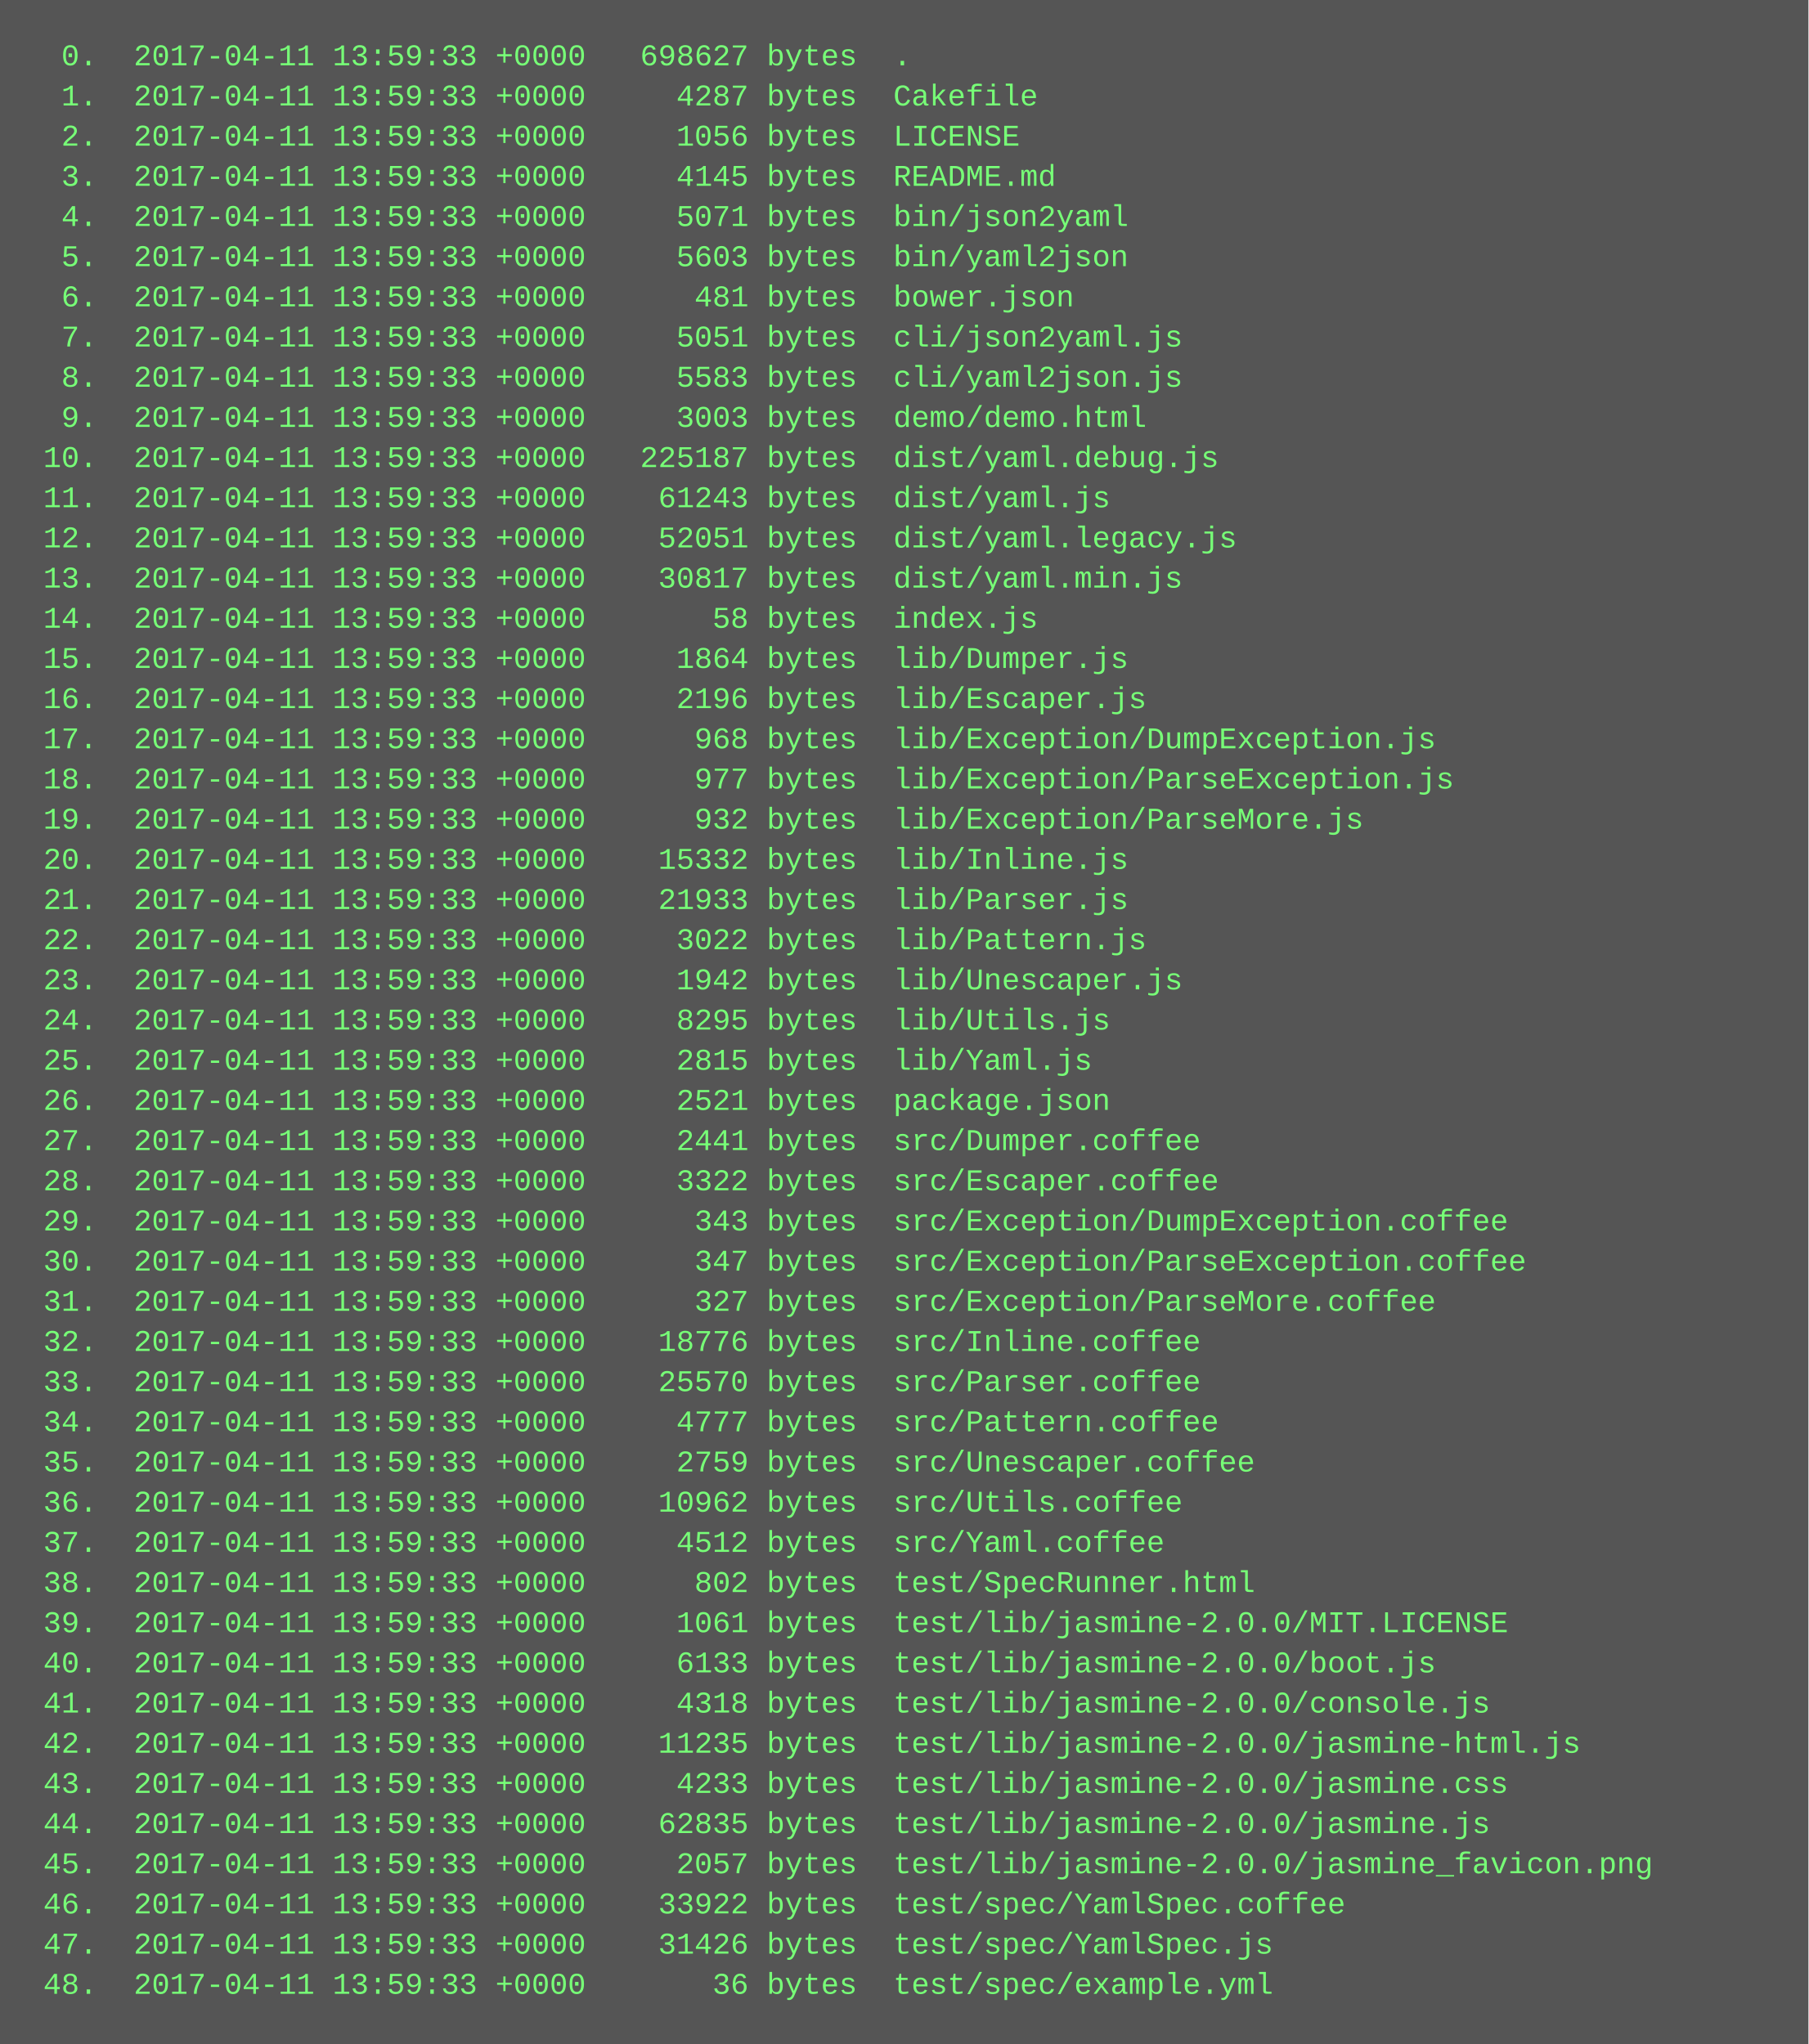
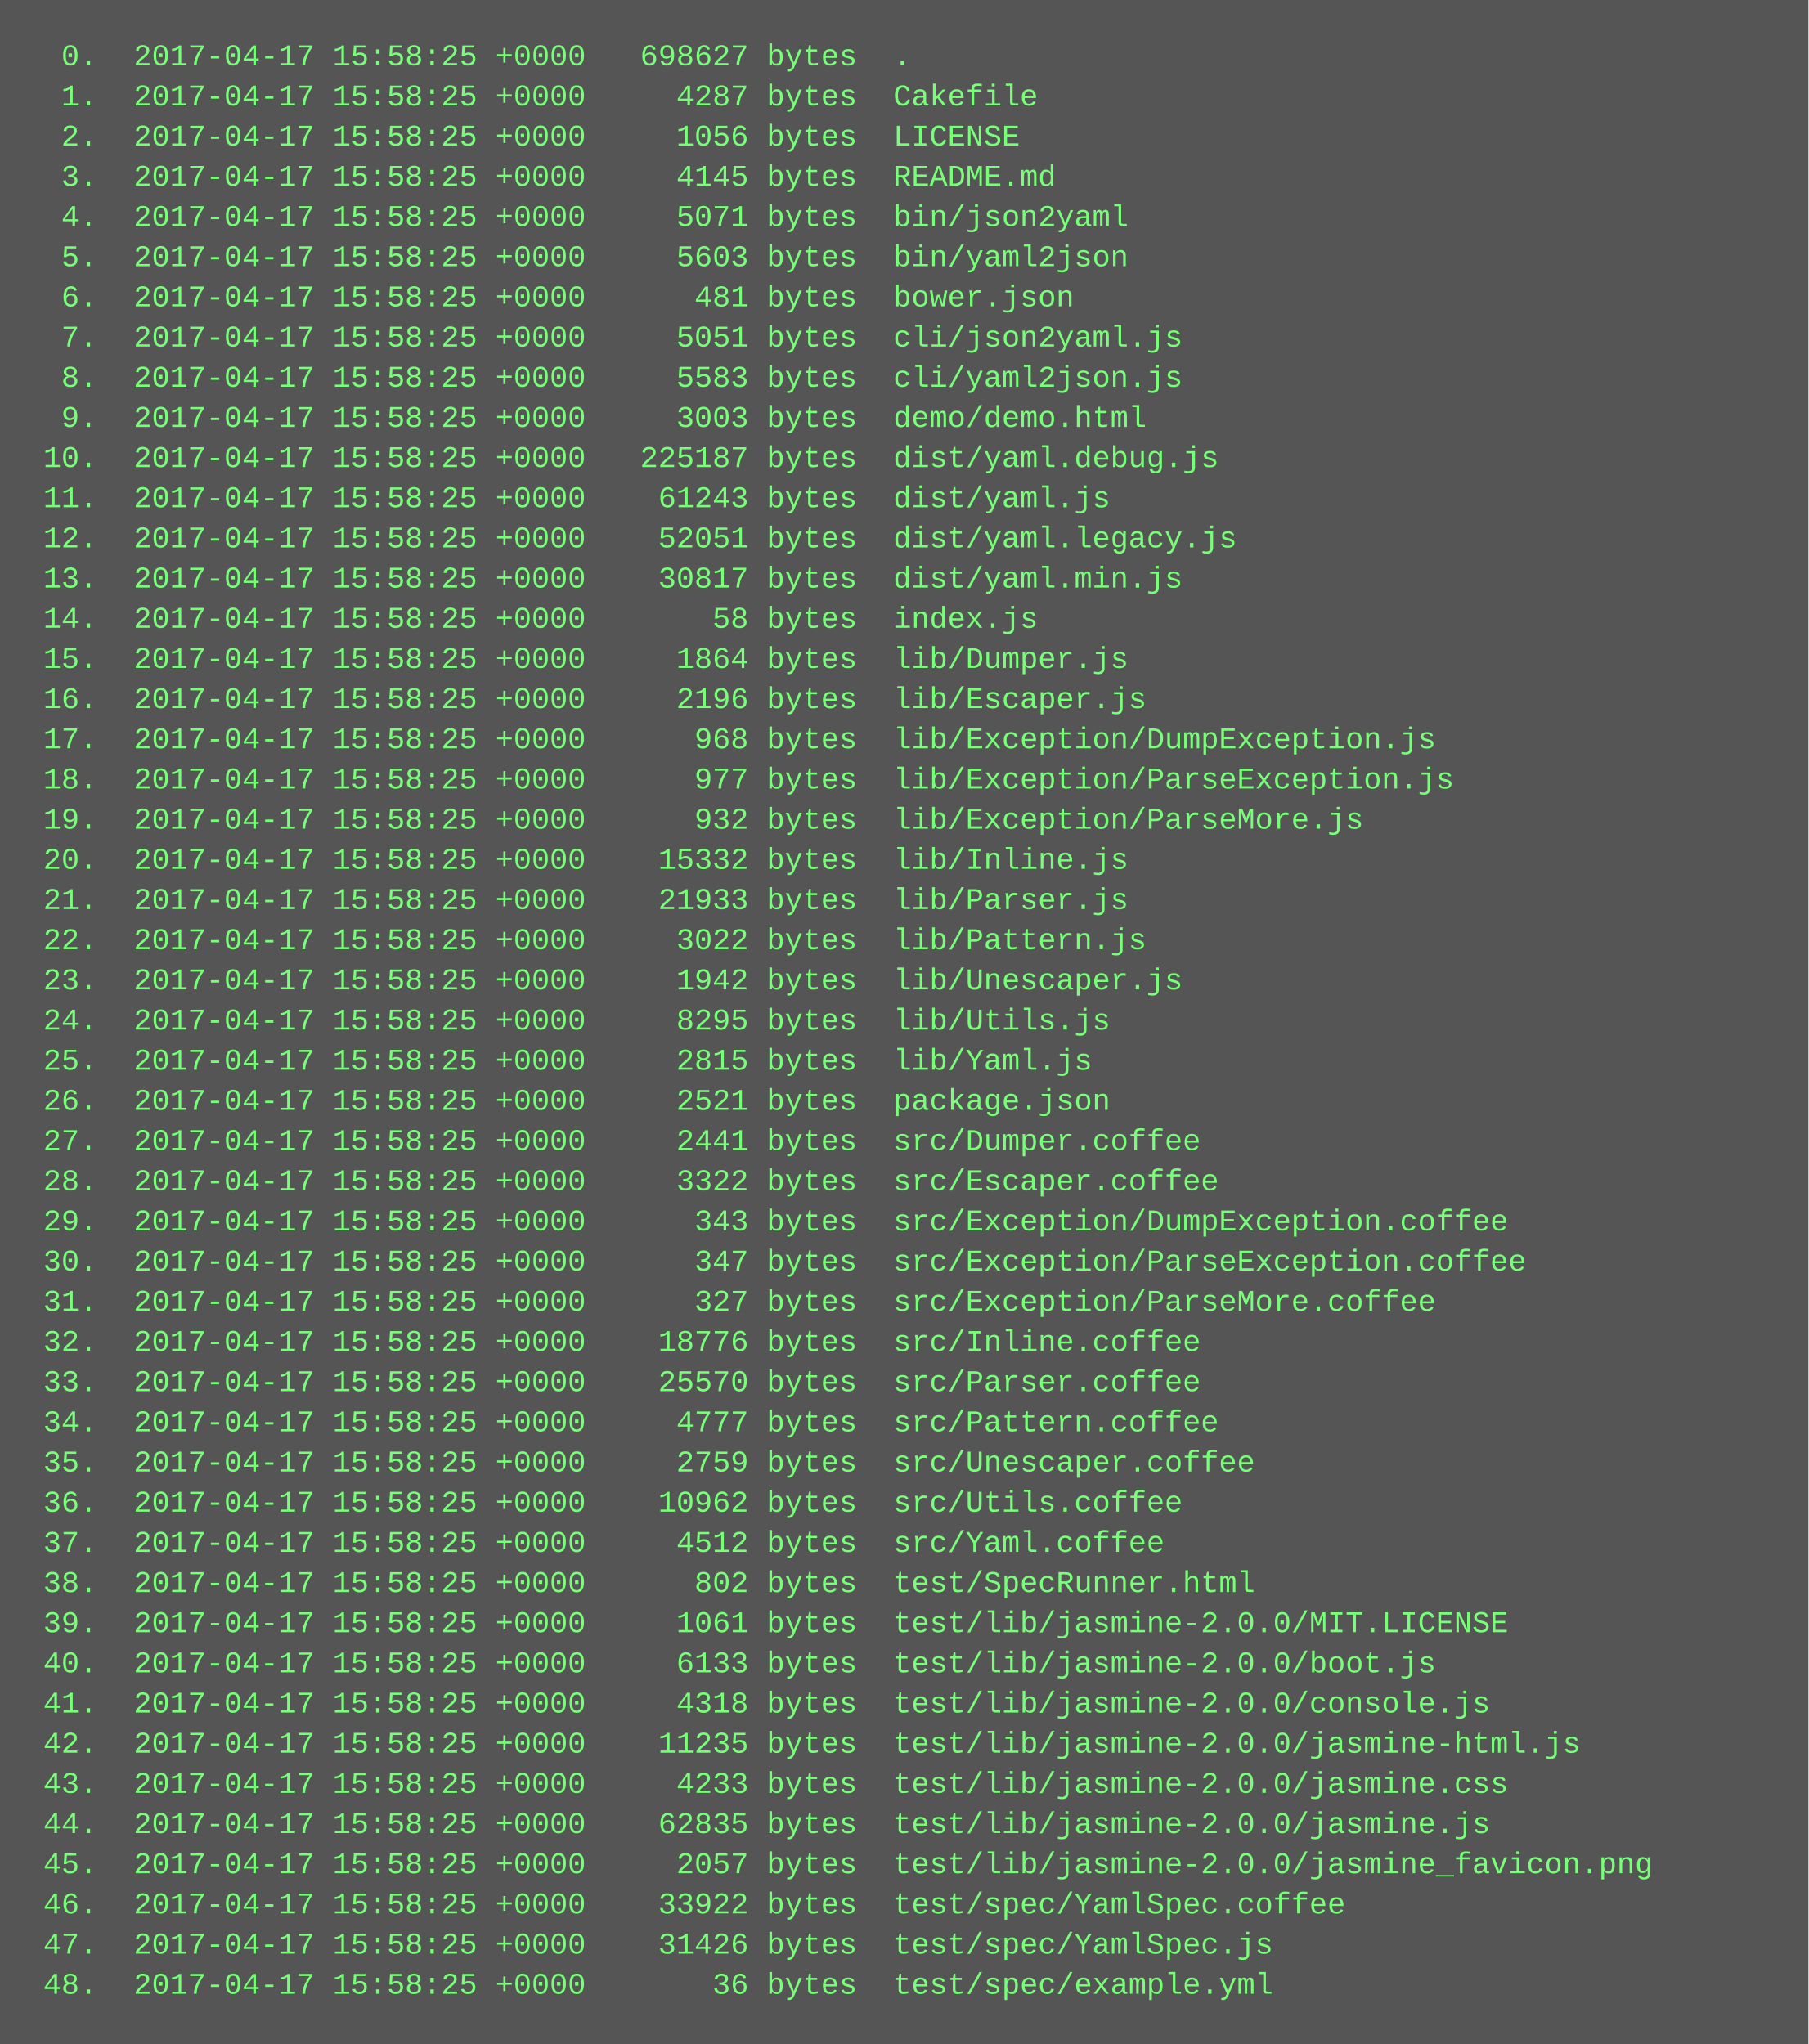
<svg xmlns="http://www.w3.org/2000/svg" height="814" width="720">
  <rect height="814" fill="#555" width="720" />
  <text fill="#7f7" font-family="Courier New" font-size="12" xml:space="preserve">
-     <tspan x="10" y="26">  0.  2017-04-11 13:59:33 +0000   698627 bytes  .</tspan>
-     <tspan x="10" y="42">  1.  2017-04-11 13:59:33 +0000     4287 bytes  Cakefile</tspan>
-     <tspan x="10" y="58">  2.  2017-04-11 13:59:33 +0000     1056 bytes  LICENSE</tspan>
-     <tspan x="10" y="74">  3.  2017-04-11 13:59:33 +0000     4145 bytes  README.md</tspan>
-     <tspan x="10" y="90">  4.  2017-04-11 13:59:33 +0000     5071 bytes  bin/json2yaml</tspan>
-     <tspan x="10" y="106">  5.  2017-04-11 13:59:33 +0000     5603 bytes  bin/yaml2json</tspan>
-     <tspan x="10" y="122">  6.  2017-04-11 13:59:33 +0000      481 bytes  bower.json</tspan>
-     <tspan x="10" y="138">  7.  2017-04-11 13:59:33 +0000     5051 bytes  cli/json2yaml.js</tspan>
-     <tspan x="10" y="154">  8.  2017-04-11 13:59:33 +0000     5583 bytes  cli/yaml2json.js</tspan>
-     <tspan x="10" y="170">  9.  2017-04-11 13:59:33 +0000     3003 bytes  demo/demo.html</tspan>
-     <tspan x="10" y="186"> 10.  2017-04-11 13:59:33 +0000   225187 bytes  dist/yaml.debug.js</tspan>
-     <tspan x="10" y="202"> 11.  2017-04-11 13:59:33 +0000    61243 bytes  dist/yaml.js</tspan>
-     <tspan x="10" y="218"> 12.  2017-04-11 13:59:33 +0000    52051 bytes  dist/yaml.legacy.js</tspan>
-     <tspan x="10" y="234"> 13.  2017-04-11 13:59:33 +0000    30817 bytes  dist/yaml.min.js</tspan>
-     <tspan x="10" y="250"> 14.  2017-04-11 13:59:33 +0000       58 bytes  index.js</tspan>
-     <tspan x="10" y="266"> 15.  2017-04-11 13:59:33 +0000     1864 bytes  lib/Dumper.js</tspan>
-     <tspan x="10" y="282"> 16.  2017-04-11 13:59:33 +0000     2196 bytes  lib/Escaper.js</tspan>
-     <tspan x="10" y="298"> 17.  2017-04-11 13:59:33 +0000      968 bytes  lib/Exception/DumpException.js</tspan>
-     <tspan x="10" y="314"> 18.  2017-04-11 13:59:33 +0000      977 bytes  lib/Exception/ParseException.js</tspan>
-     <tspan x="10" y="330"> 19.  2017-04-11 13:59:33 +0000      932 bytes  lib/Exception/ParseMore.js</tspan>
-     <tspan x="10" y="346"> 20.  2017-04-11 13:59:33 +0000    15332 bytes  lib/Inline.js</tspan>
-     <tspan x="10" y="362"> 21.  2017-04-11 13:59:33 +0000    21933 bytes  lib/Parser.js</tspan>
-     <tspan x="10" y="378"> 22.  2017-04-11 13:59:33 +0000     3022 bytes  lib/Pattern.js</tspan>
-     <tspan x="10" y="394"> 23.  2017-04-11 13:59:33 +0000     1942 bytes  lib/Unescaper.js</tspan>
-     <tspan x="10" y="410"> 24.  2017-04-11 13:59:33 +0000     8295 bytes  lib/Utils.js</tspan>
-     <tspan x="10" y="426"> 25.  2017-04-11 13:59:33 +0000     2815 bytes  lib/Yaml.js</tspan>
-     <tspan x="10" y="442"> 26.  2017-04-11 13:59:33 +0000     2521 bytes  package.json</tspan>
-     <tspan x="10" y="458"> 27.  2017-04-11 13:59:33 +0000     2441 bytes  src/Dumper.coffee</tspan>
-     <tspan x="10" y="474"> 28.  2017-04-11 13:59:33 +0000     3322 bytes  src/Escaper.coffee</tspan>
-     <tspan x="10" y="490"> 29.  2017-04-11 13:59:33 +0000      343 bytes  src/Exception/DumpException.coffee</tspan>
-     <tspan x="10" y="506"> 30.  2017-04-11 13:59:33 +0000      347 bytes  src/Exception/ParseException.coffee</tspan>
-     <tspan x="10" y="522"> 31.  2017-04-11 13:59:33 +0000      327 bytes  src/Exception/ParseMore.coffee</tspan>
-     <tspan x="10" y="538"> 32.  2017-04-11 13:59:33 +0000    18776 bytes  src/Inline.coffee</tspan>
-     <tspan x="10" y="554"> 33.  2017-04-11 13:59:33 +0000    25570 bytes  src/Parser.coffee</tspan>
-     <tspan x="10" y="570"> 34.  2017-04-11 13:59:33 +0000     4777 bytes  src/Pattern.coffee</tspan>
-     <tspan x="10" y="586"> 35.  2017-04-11 13:59:33 +0000     2759 bytes  src/Unescaper.coffee</tspan>
-     <tspan x="10" y="602"> 36.  2017-04-11 13:59:33 +0000    10962 bytes  src/Utils.coffee</tspan>
-     <tspan x="10" y="618"> 37.  2017-04-11 13:59:33 +0000     4512 bytes  src/Yaml.coffee</tspan>
-     <tspan x="10" y="634"> 38.  2017-04-11 13:59:33 +0000      802 bytes  test/SpecRunner.html</tspan>
-     <tspan x="10" y="650"> 39.  2017-04-11 13:59:33 +0000     1061 bytes  test/lib/jasmine-2.0.0/MIT.LICENSE</tspan>
-     <tspan x="10" y="666"> 40.  2017-04-11 13:59:33 +0000     6133 bytes  test/lib/jasmine-2.0.0/boot.js</tspan>
-     <tspan x="10" y="682"> 41.  2017-04-11 13:59:33 +0000     4318 bytes  test/lib/jasmine-2.0.0/console.js</tspan>
-     <tspan x="10" y="698"> 42.  2017-04-11 13:59:33 +0000    11235 bytes  test/lib/jasmine-2.0.0/jasmine-html.js</tspan>
-     <tspan x="10" y="714"> 43.  2017-04-11 13:59:33 +0000     4233 bytes  test/lib/jasmine-2.0.0/jasmine.css</tspan>
-     <tspan x="10" y="730"> 44.  2017-04-11 13:59:33 +0000    62835 bytes  test/lib/jasmine-2.0.0/jasmine.js</tspan>
-     <tspan x="10" y="746"> 45.  2017-04-11 13:59:33 +0000     2057 bytes  test/lib/jasmine-2.0.0/jasmine_favicon.png</tspan>
-     <tspan x="10" y="762"> 46.  2017-04-11 13:59:33 +0000    33922 bytes  test/spec/YamlSpec.coffee</tspan>
-     <tspan x="10" y="778"> 47.  2017-04-11 13:59:33 +0000    31426 bytes  test/spec/YamlSpec.js</tspan>
-     <tspan x="10" y="794"> 48.  2017-04-11 13:59:33 +0000       36 bytes  test/spec/example.yml</tspan>
+     <tspan x="10" y="26">  0.  2017-04-17 15:58:25 +0000   698627 bytes  .</tspan>
+     <tspan x="10" y="42">  1.  2017-04-17 15:58:25 +0000     4287 bytes  Cakefile</tspan>
+     <tspan x="10" y="58">  2.  2017-04-17 15:58:25 +0000     1056 bytes  LICENSE</tspan>
+     <tspan x="10" y="74">  3.  2017-04-17 15:58:25 +0000     4145 bytes  README.md</tspan>
+     <tspan x="10" y="90">  4.  2017-04-17 15:58:25 +0000     5071 bytes  bin/json2yaml</tspan>
+     <tspan x="10" y="106">  5.  2017-04-17 15:58:25 +0000     5603 bytes  bin/yaml2json</tspan>
+     <tspan x="10" y="122">  6.  2017-04-17 15:58:25 +0000      481 bytes  bower.json</tspan>
+     <tspan x="10" y="138">  7.  2017-04-17 15:58:25 +0000     5051 bytes  cli/json2yaml.js</tspan>
+     <tspan x="10" y="154">  8.  2017-04-17 15:58:25 +0000     5583 bytes  cli/yaml2json.js</tspan>
+     <tspan x="10" y="170">  9.  2017-04-17 15:58:25 +0000     3003 bytes  demo/demo.html</tspan>
+     <tspan x="10" y="186"> 10.  2017-04-17 15:58:25 +0000   225187 bytes  dist/yaml.debug.js</tspan>
+     <tspan x="10" y="202"> 11.  2017-04-17 15:58:25 +0000    61243 bytes  dist/yaml.js</tspan>
+     <tspan x="10" y="218"> 12.  2017-04-17 15:58:25 +0000    52051 bytes  dist/yaml.legacy.js</tspan>
+     <tspan x="10" y="234"> 13.  2017-04-17 15:58:25 +0000    30817 bytes  dist/yaml.min.js</tspan>
+     <tspan x="10" y="250"> 14.  2017-04-17 15:58:25 +0000       58 bytes  index.js</tspan>
+     <tspan x="10" y="266"> 15.  2017-04-17 15:58:25 +0000     1864 bytes  lib/Dumper.js</tspan>
+     <tspan x="10" y="282"> 16.  2017-04-17 15:58:25 +0000     2196 bytes  lib/Escaper.js</tspan>
+     <tspan x="10" y="298"> 17.  2017-04-17 15:58:25 +0000      968 bytes  lib/Exception/DumpException.js</tspan>
+     <tspan x="10" y="314"> 18.  2017-04-17 15:58:25 +0000      977 bytes  lib/Exception/ParseException.js</tspan>
+     <tspan x="10" y="330"> 19.  2017-04-17 15:58:25 +0000      932 bytes  lib/Exception/ParseMore.js</tspan>
+     <tspan x="10" y="346"> 20.  2017-04-17 15:58:25 +0000    15332 bytes  lib/Inline.js</tspan>
+     <tspan x="10" y="362"> 21.  2017-04-17 15:58:25 +0000    21933 bytes  lib/Parser.js</tspan>
+     <tspan x="10" y="378"> 22.  2017-04-17 15:58:25 +0000     3022 bytes  lib/Pattern.js</tspan>
+     <tspan x="10" y="394"> 23.  2017-04-17 15:58:25 +0000     1942 bytes  lib/Unescaper.js</tspan>
+     <tspan x="10" y="410"> 24.  2017-04-17 15:58:25 +0000     8295 bytes  lib/Utils.js</tspan>
+     <tspan x="10" y="426"> 25.  2017-04-17 15:58:25 +0000     2815 bytes  lib/Yaml.js</tspan>
+     <tspan x="10" y="442"> 26.  2017-04-17 15:58:25 +0000     2521 bytes  package.json</tspan>
+     <tspan x="10" y="458"> 27.  2017-04-17 15:58:25 +0000     2441 bytes  src/Dumper.coffee</tspan>
+     <tspan x="10" y="474"> 28.  2017-04-17 15:58:25 +0000     3322 bytes  src/Escaper.coffee</tspan>
+     <tspan x="10" y="490"> 29.  2017-04-17 15:58:25 +0000      343 bytes  src/Exception/DumpException.coffee</tspan>
+     <tspan x="10" y="506"> 30.  2017-04-17 15:58:25 +0000      347 bytes  src/Exception/ParseException.coffee</tspan>
+     <tspan x="10" y="522"> 31.  2017-04-17 15:58:25 +0000      327 bytes  src/Exception/ParseMore.coffee</tspan>
+     <tspan x="10" y="538"> 32.  2017-04-17 15:58:25 +0000    18776 bytes  src/Inline.coffee</tspan>
+     <tspan x="10" y="554"> 33.  2017-04-17 15:58:25 +0000    25570 bytes  src/Parser.coffee</tspan>
+     <tspan x="10" y="570"> 34.  2017-04-17 15:58:25 +0000     4777 bytes  src/Pattern.coffee</tspan>
+     <tspan x="10" y="586"> 35.  2017-04-17 15:58:25 +0000     2759 bytes  src/Unescaper.coffee</tspan>
+     <tspan x="10" y="602"> 36.  2017-04-17 15:58:25 +0000    10962 bytes  src/Utils.coffee</tspan>
+     <tspan x="10" y="618"> 37.  2017-04-17 15:58:25 +0000     4512 bytes  src/Yaml.coffee</tspan>
+     <tspan x="10" y="634"> 38.  2017-04-17 15:58:25 +0000      802 bytes  test/SpecRunner.html</tspan>
+     <tspan x="10" y="650"> 39.  2017-04-17 15:58:25 +0000     1061 bytes  test/lib/jasmine-2.0.0/MIT.LICENSE</tspan>
+     <tspan x="10" y="666"> 40.  2017-04-17 15:58:25 +0000     6133 bytes  test/lib/jasmine-2.0.0/boot.js</tspan>
+     <tspan x="10" y="682"> 41.  2017-04-17 15:58:25 +0000     4318 bytes  test/lib/jasmine-2.0.0/console.js</tspan>
+     <tspan x="10" y="698"> 42.  2017-04-17 15:58:25 +0000    11235 bytes  test/lib/jasmine-2.0.0/jasmine-html.js</tspan>
+     <tspan x="10" y="714"> 43.  2017-04-17 15:58:25 +0000     4233 bytes  test/lib/jasmine-2.0.0/jasmine.css</tspan>
+     <tspan x="10" y="730"> 44.  2017-04-17 15:58:25 +0000    62835 bytes  test/lib/jasmine-2.0.0/jasmine.js</tspan>
+     <tspan x="10" y="746"> 45.  2017-04-17 15:58:25 +0000     2057 bytes  test/lib/jasmine-2.0.0/jasmine_favicon.png</tspan>
+     <tspan x="10" y="762"> 46.  2017-04-17 15:58:25 +0000    33922 bytes  test/spec/YamlSpec.coffee</tspan>
+     <tspan x="10" y="778"> 47.  2017-04-17 15:58:25 +0000    31426 bytes  test/spec/YamlSpec.js</tspan>
+     <tspan x="10" y="794"> 48.  2017-04-17 15:58:25 +0000       36 bytes  test/spec/example.yml</tspan>
  </text>
</svg>
